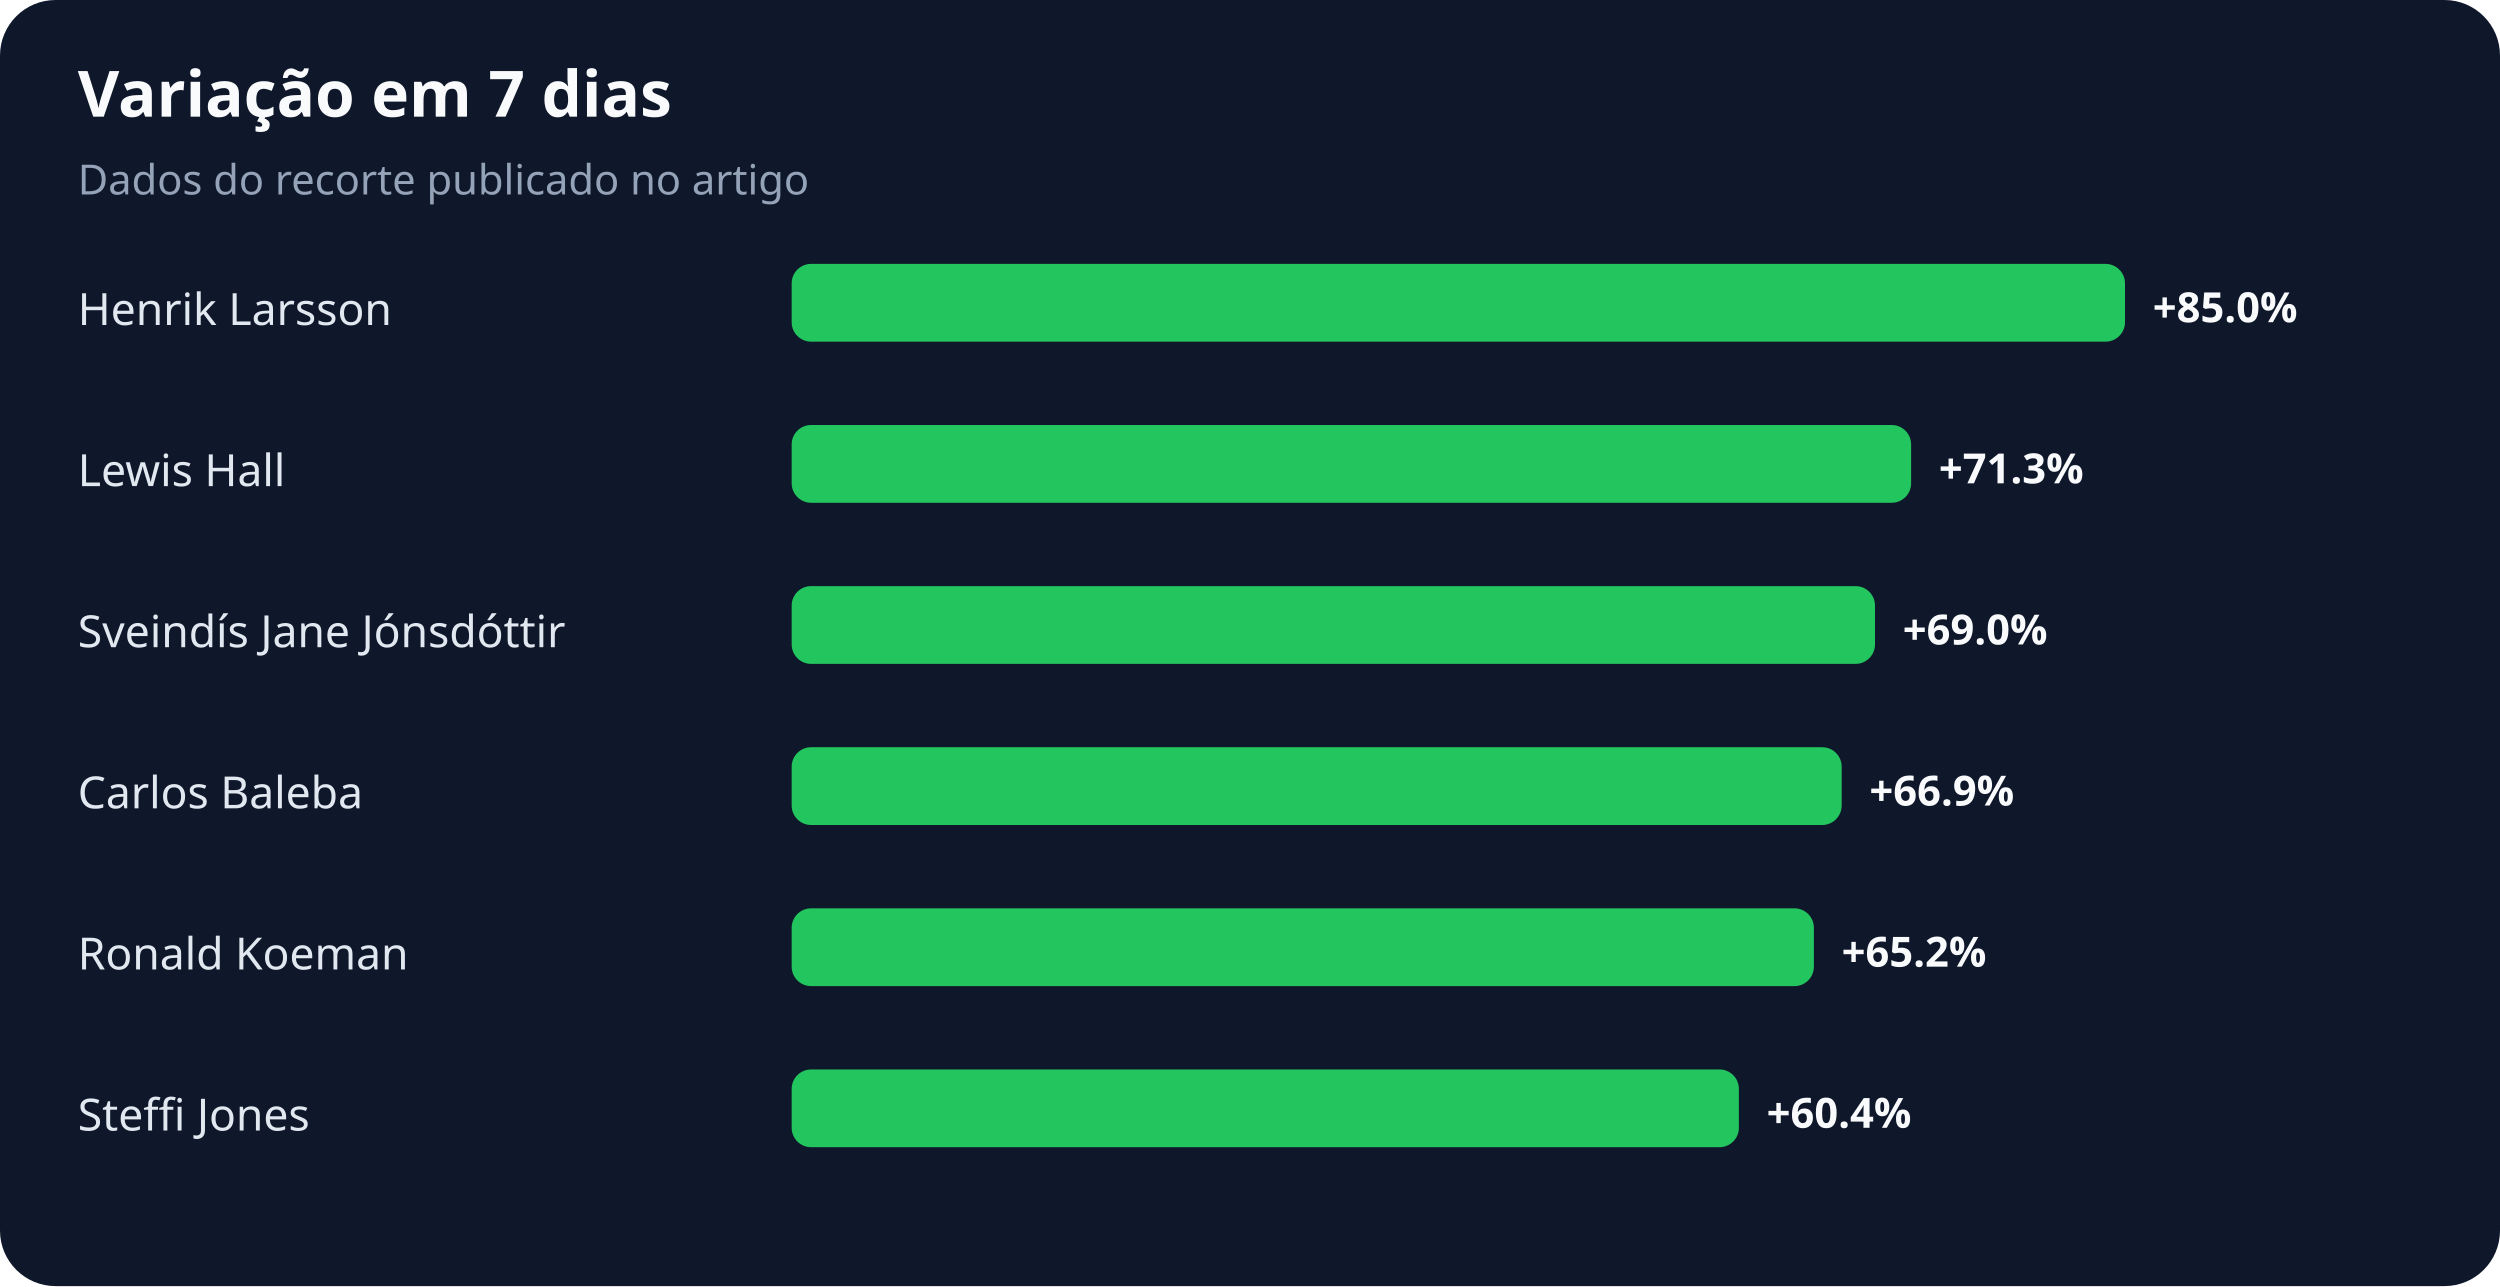
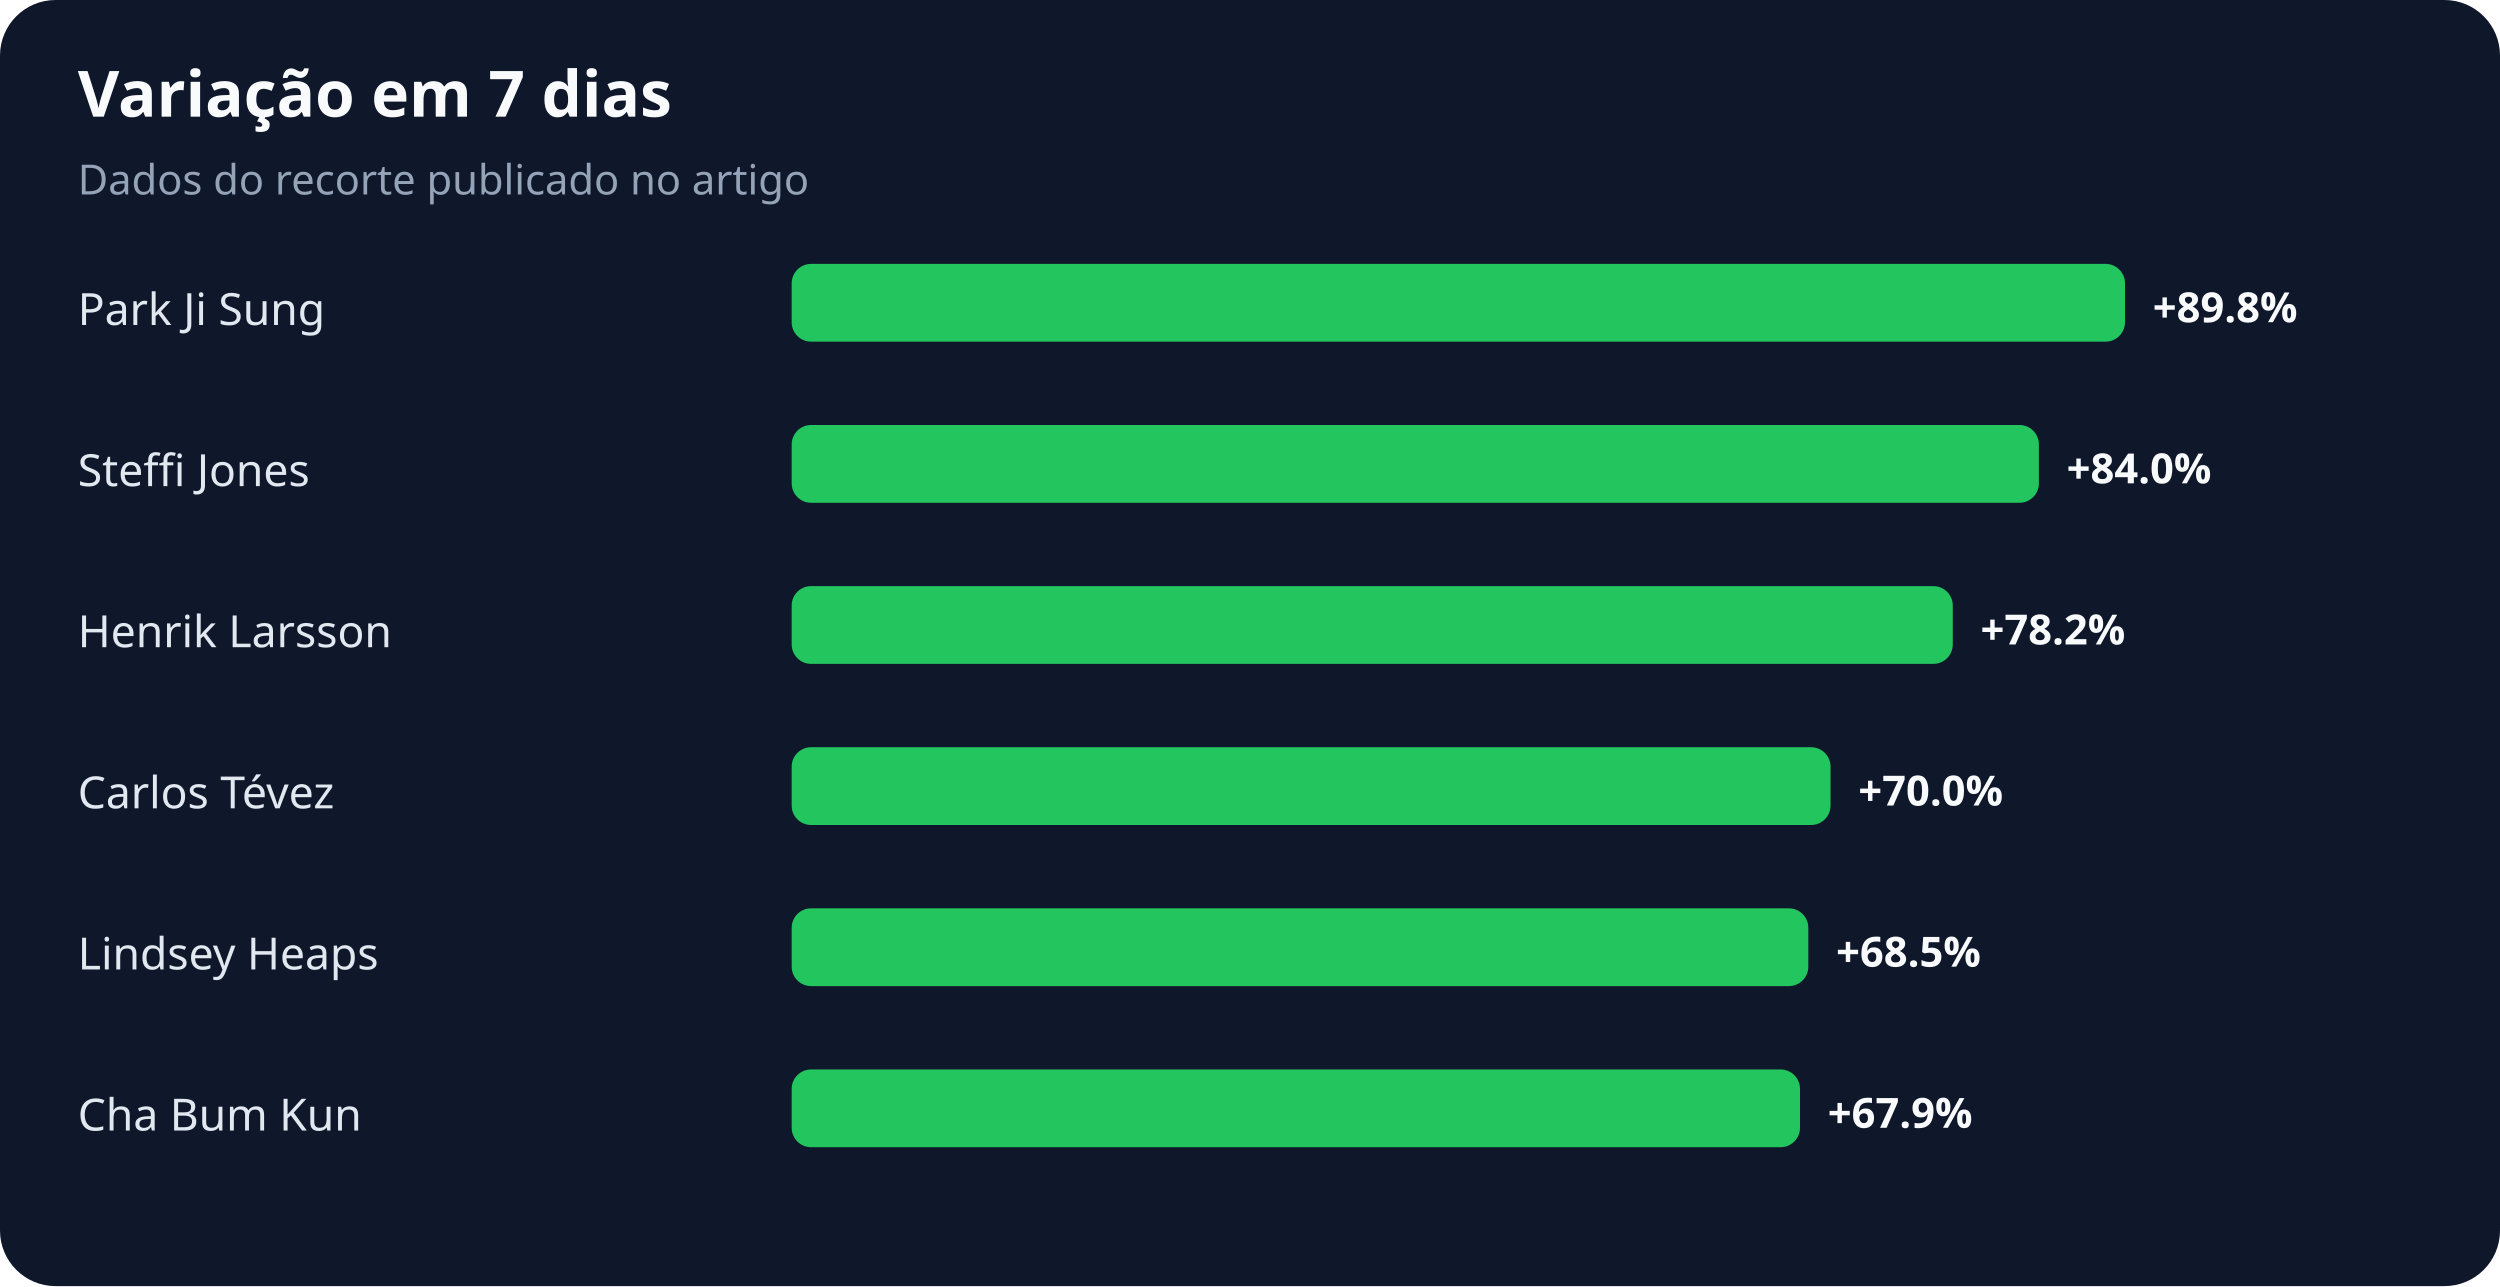
<svg xmlns="http://www.w3.org/2000/svg" width="900" height="463" viewBox="0 0 900 463" role="img" aria-labelledby="title desc">
  <rect width="100%" height="100%" rx="20" fill="#0f172a" />
  <text x="28" y="42" fill="#f8fafc" font-family="system-ui,sans-serif" font-size="23" font-weight="700">Variação em 7 dias</text>
  <text x="28" y="70" fill="#94a3b8" font-family="system-ui,sans-serif" font-size="15">Dados do recorte publicado no artigo</text>
-   <text x="28" y="117" fill="#e2e8f0" font-family="system-ui,sans-serif" font-size="16">Henrik Larsson</text>
+   <text x="28" y="117" fill="#e2e8f0" font-family="system-ui,sans-serif" font-size="16">Park Ji Sung</text>
  <rect x="285" y="95" width="480" height="28" rx="7" fill="#22c55e" />
-   <text x="775" y="116" fill="#f8fafc" font-family="system-ui,sans-serif" font-size="15" font-weight="700">+85.0%</text>
-   <text x="28" y="175" fill="#e2e8f0" font-family="system-ui,sans-serif" font-size="16">Lewis Hall</text>
-   <rect x="285" y="153" width="403" height="28" rx="7" fill="#22c55e" />
-   <text x="698" y="174" fill="#f8fafc" font-family="system-ui,sans-serif" font-size="15" font-weight="700">+71.3%</text>
-   <text x="28" y="233" fill="#e2e8f0" font-family="system-ui,sans-serif" font-size="16">Sveindís Jane Jónsdóttir</text>
-   <rect x="285" y="211" width="390" height="28" rx="7" fill="#22c55e" />
-   <text x="685" y="232" fill="#f8fafc" font-family="system-ui,sans-serif" font-size="15" font-weight="700">+69.0%</text>
-   <text x="28" y="291" fill="#e2e8f0" font-family="system-ui,sans-serif" font-size="16">Carlos Baleba</text>
-   <rect x="285" y="269" width="378" height="28" rx="7" fill="#22c55e" />
-   <text x="673" y="290" fill="#f8fafc" font-family="system-ui,sans-serif" font-size="15" font-weight="700">+66.9%</text>
-   <text x="28" y="349" fill="#e2e8f0" font-family="system-ui,sans-serif" font-size="16">Ronald Koeman</text>
-   <rect x="285" y="327" width="368" height="28" rx="7" fill="#22c55e" />
-   <text x="663" y="348" fill="#f8fafc" font-family="system-ui,sans-serif" font-size="15" font-weight="700">+65.2%</text>
-   <text x="28" y="407" fill="#e2e8f0" font-family="system-ui,sans-serif" font-size="16">Steffi Jones</text>
-   <rect x="285" y="385" width="341" height="28" rx="7" fill="#22c55e" />
-   <text x="636" y="406" fill="#f8fafc" font-family="system-ui,sans-serif" font-size="15" font-weight="700">+60.4%</text>
+   <text x="775" y="116" fill="#f8fafc" font-family="system-ui,sans-serif" font-size="15" font-weight="700">+89.8%</text>
+   <text x="28" y="175" fill="#e2e8f0" font-family="system-ui,sans-serif" font-size="16">Steffi Jones</text>
+   <rect x="285" y="153" width="449" height="28" rx="7" fill="#22c55e" />
+   <text x="744" y="174" fill="#f8fafc" font-family="system-ui,sans-serif" font-size="15" font-weight="700">+84.0%</text>
+   <text x="28" y="233" fill="#e2e8f0" font-family="system-ui,sans-serif" font-size="16">Henrik Larsson</text>
+   <rect x="285" y="211" width="418" height="28" rx="7" fill="#22c55e" />
+   <text x="713" y="232" fill="#f8fafc" font-family="system-ui,sans-serif" font-size="15" font-weight="700">+78.2%</text>
+   <text x="28" y="291" fill="#e2e8f0" font-family="system-ui,sans-serif" font-size="16">Carlos Tévez</text>
+   <rect x="285" y="269" width="374" height="28" rx="7" fill="#22c55e" />
+   <text x="669" y="290" fill="#f8fafc" font-family="system-ui,sans-serif" font-size="15" font-weight="700">+70.0%</text>
+   <text x="28" y="349" fill="#e2e8f0" font-family="system-ui,sans-serif" font-size="16">Lindsey Heaps</text>
+   <rect x="285" y="327" width="366" height="28" rx="7" fill="#22c55e" />
+   <text x="661" y="348" fill="#f8fafc" font-family="system-ui,sans-serif" font-size="15" font-weight="700">+68.5%</text>
+   <text x="28" y="407" fill="#e2e8f0" font-family="system-ui,sans-serif" font-size="16">Cha Bum Kun</text>
+   <rect x="285" y="385" width="363" height="28" rx="7" fill="#22c55e" />
+   <text x="658" y="406" fill="#f8fafc" font-family="system-ui,sans-serif" font-size="15" font-weight="700">+67.9%</text>
</svg>
